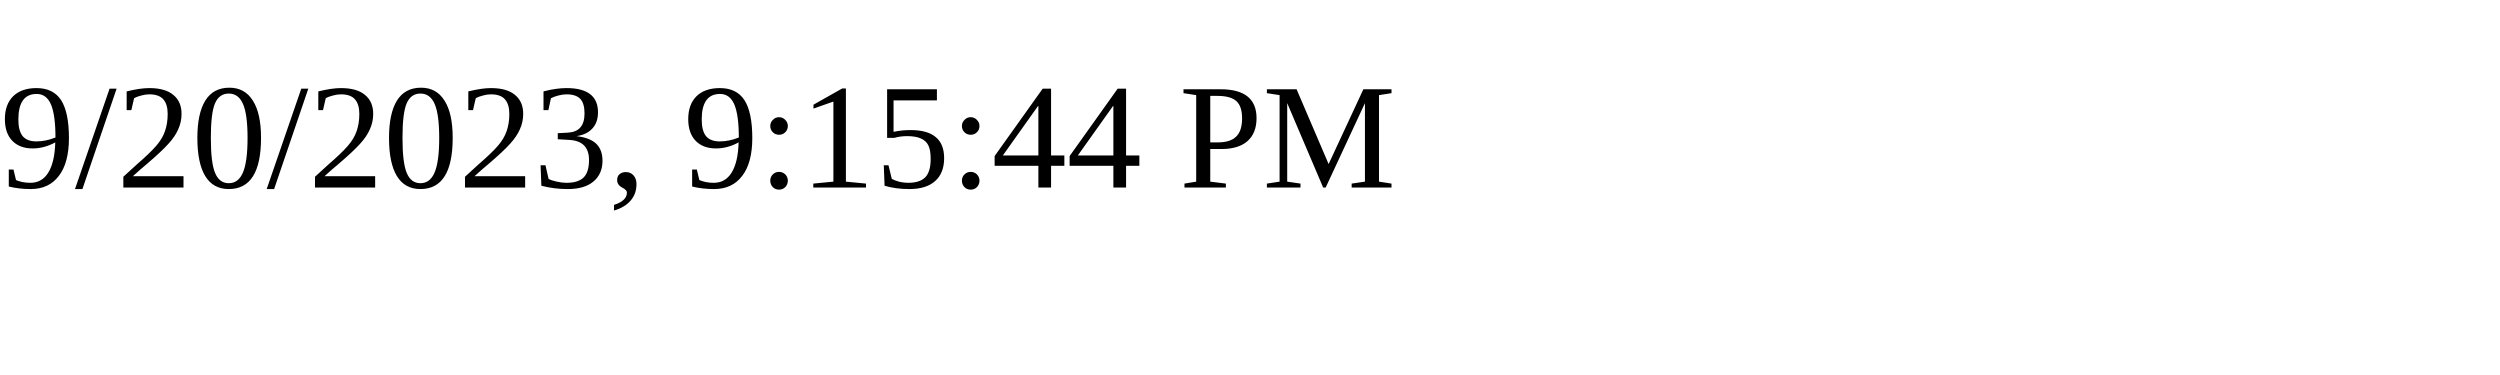
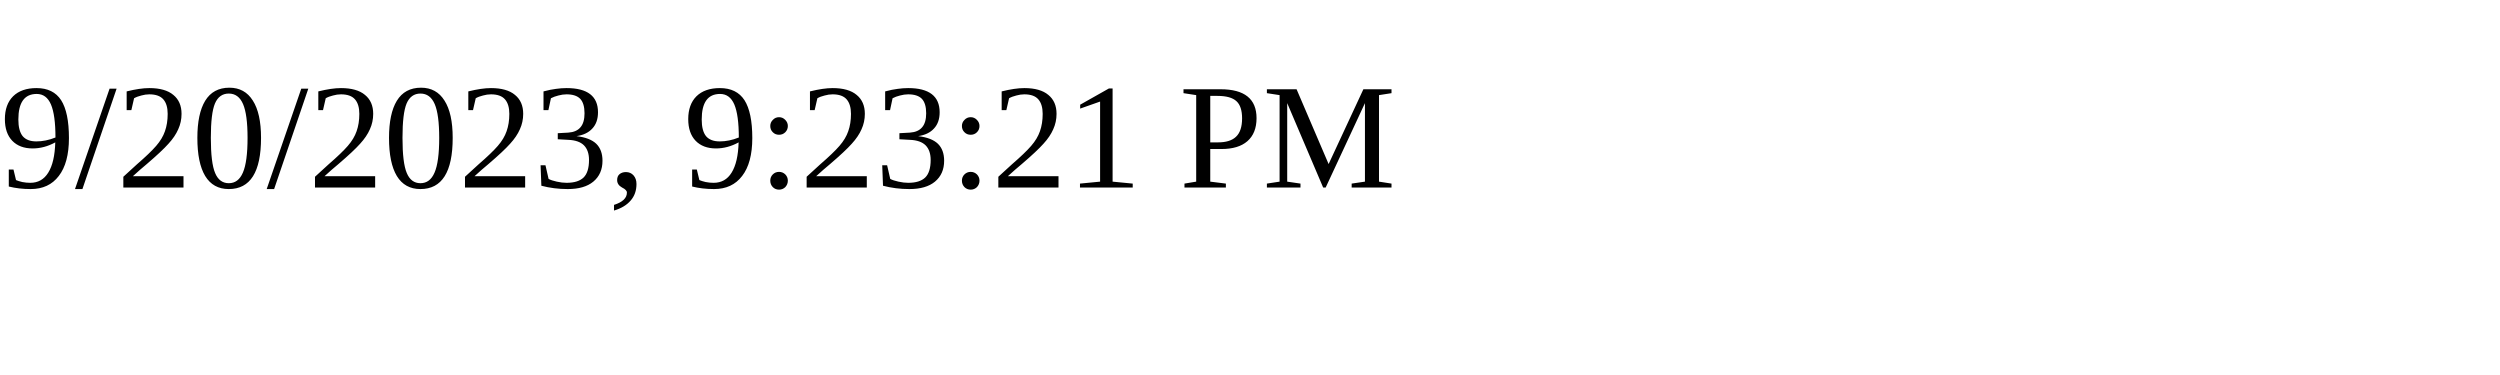
<svg xmlns="http://www.w3.org/2000/svg" height="30" width="200">
-   <text x="0" y="15">9/20/2023, 9:15:44 PM</text>
+   <text x="0" y="15">9/20/2023, 9:23:21 PM</text>
</svg>
